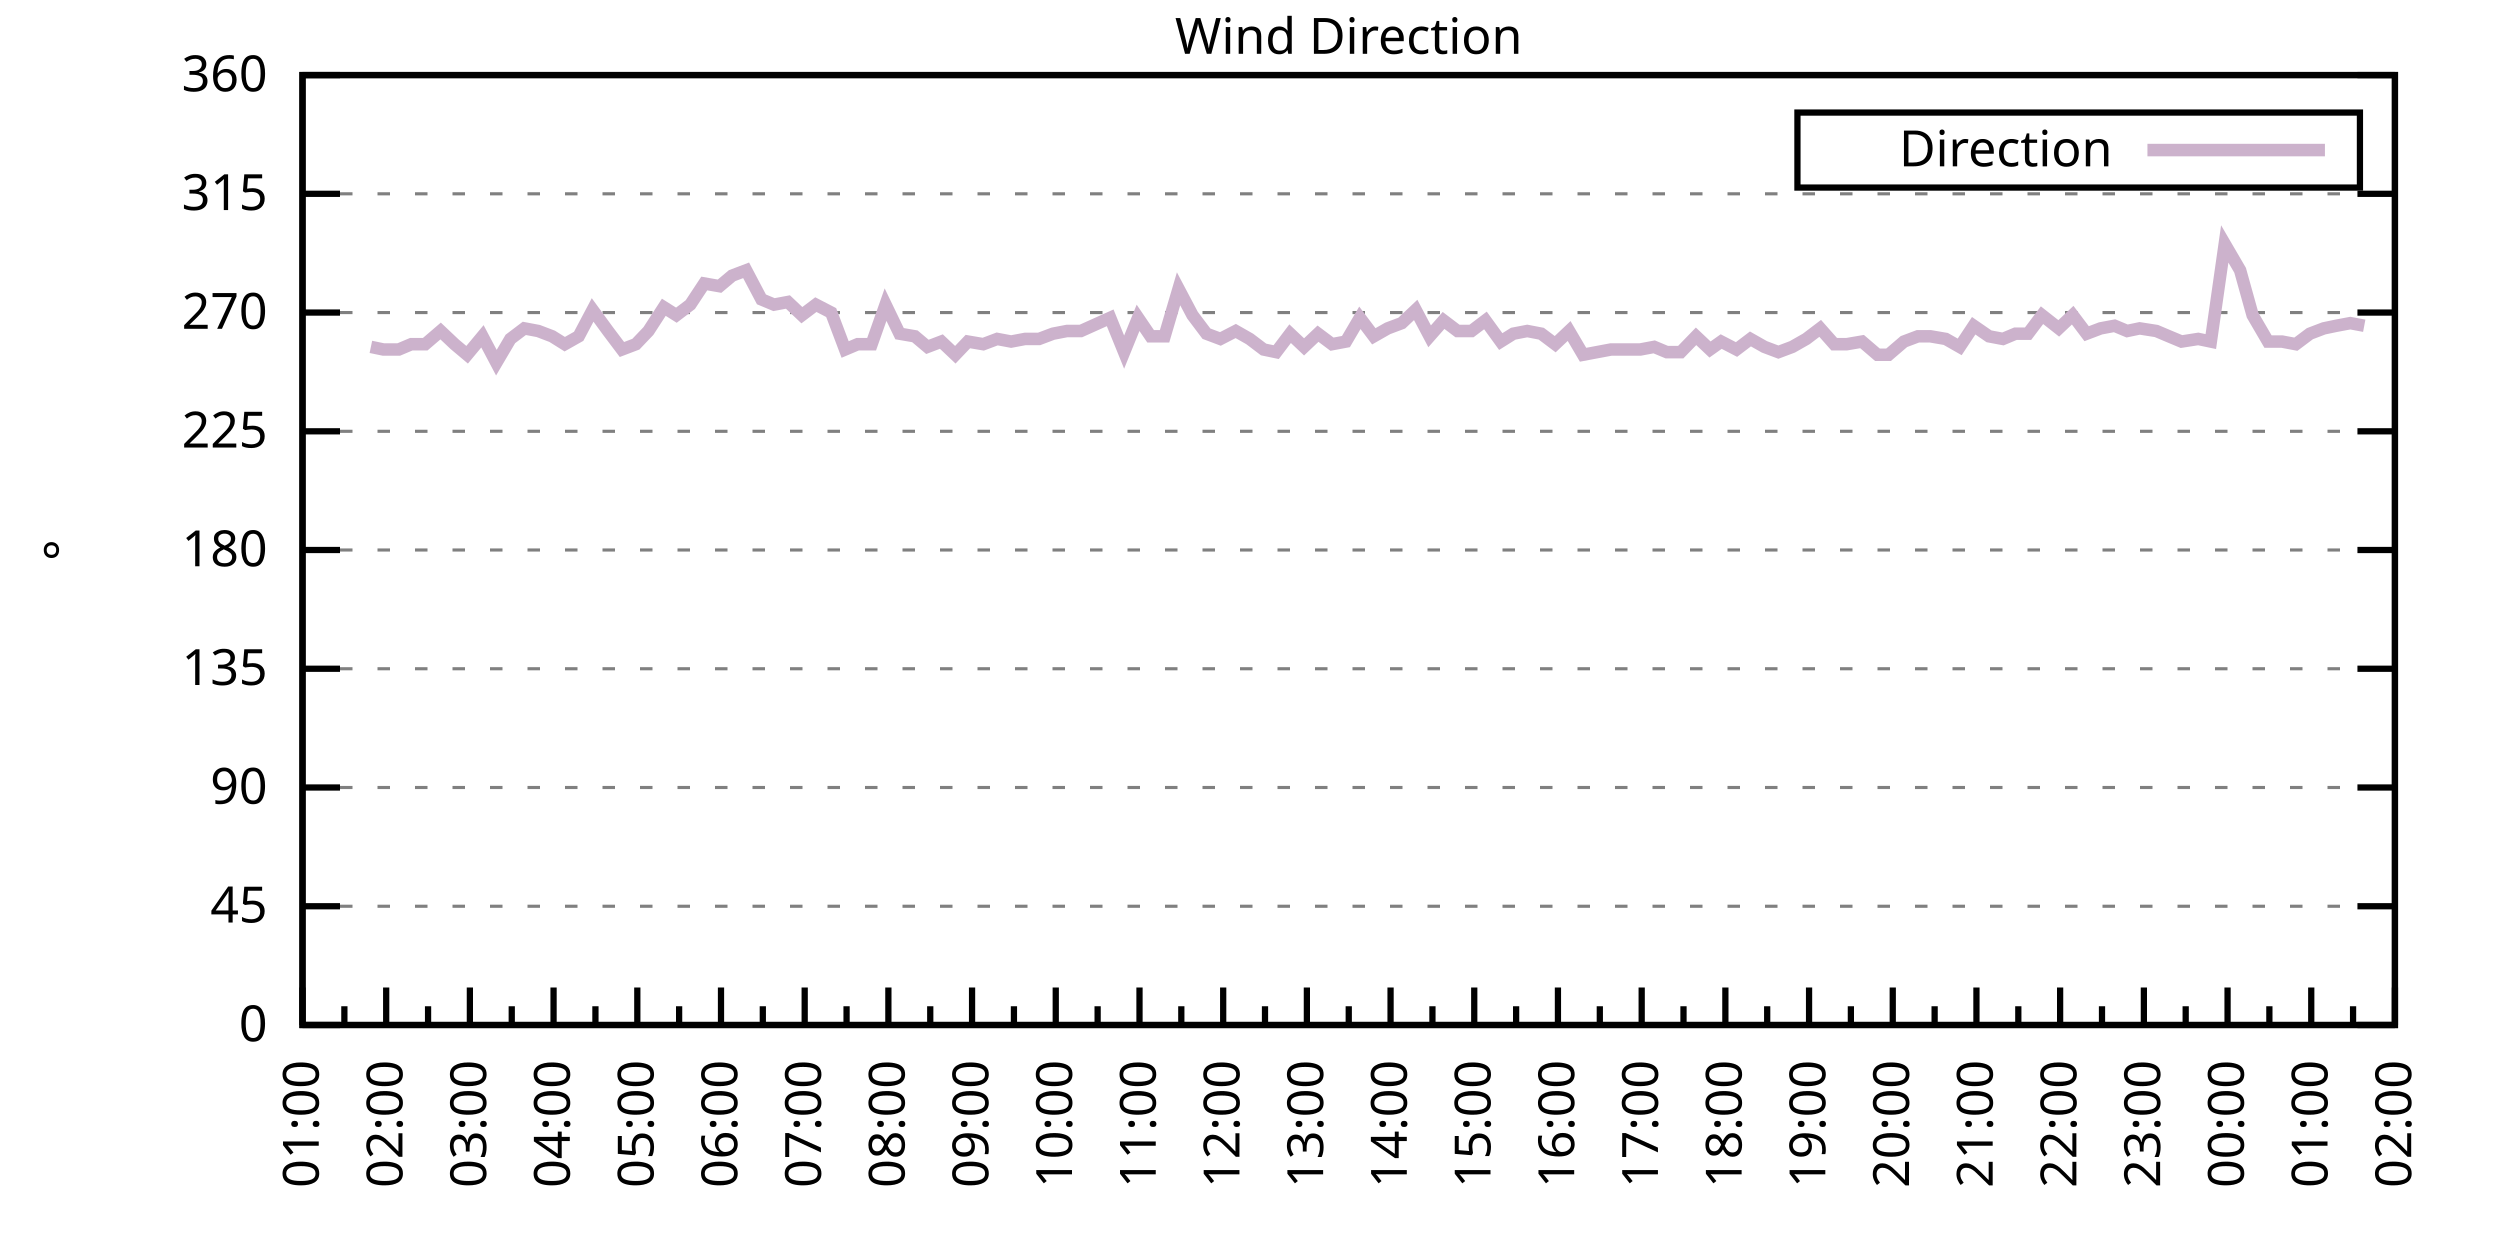
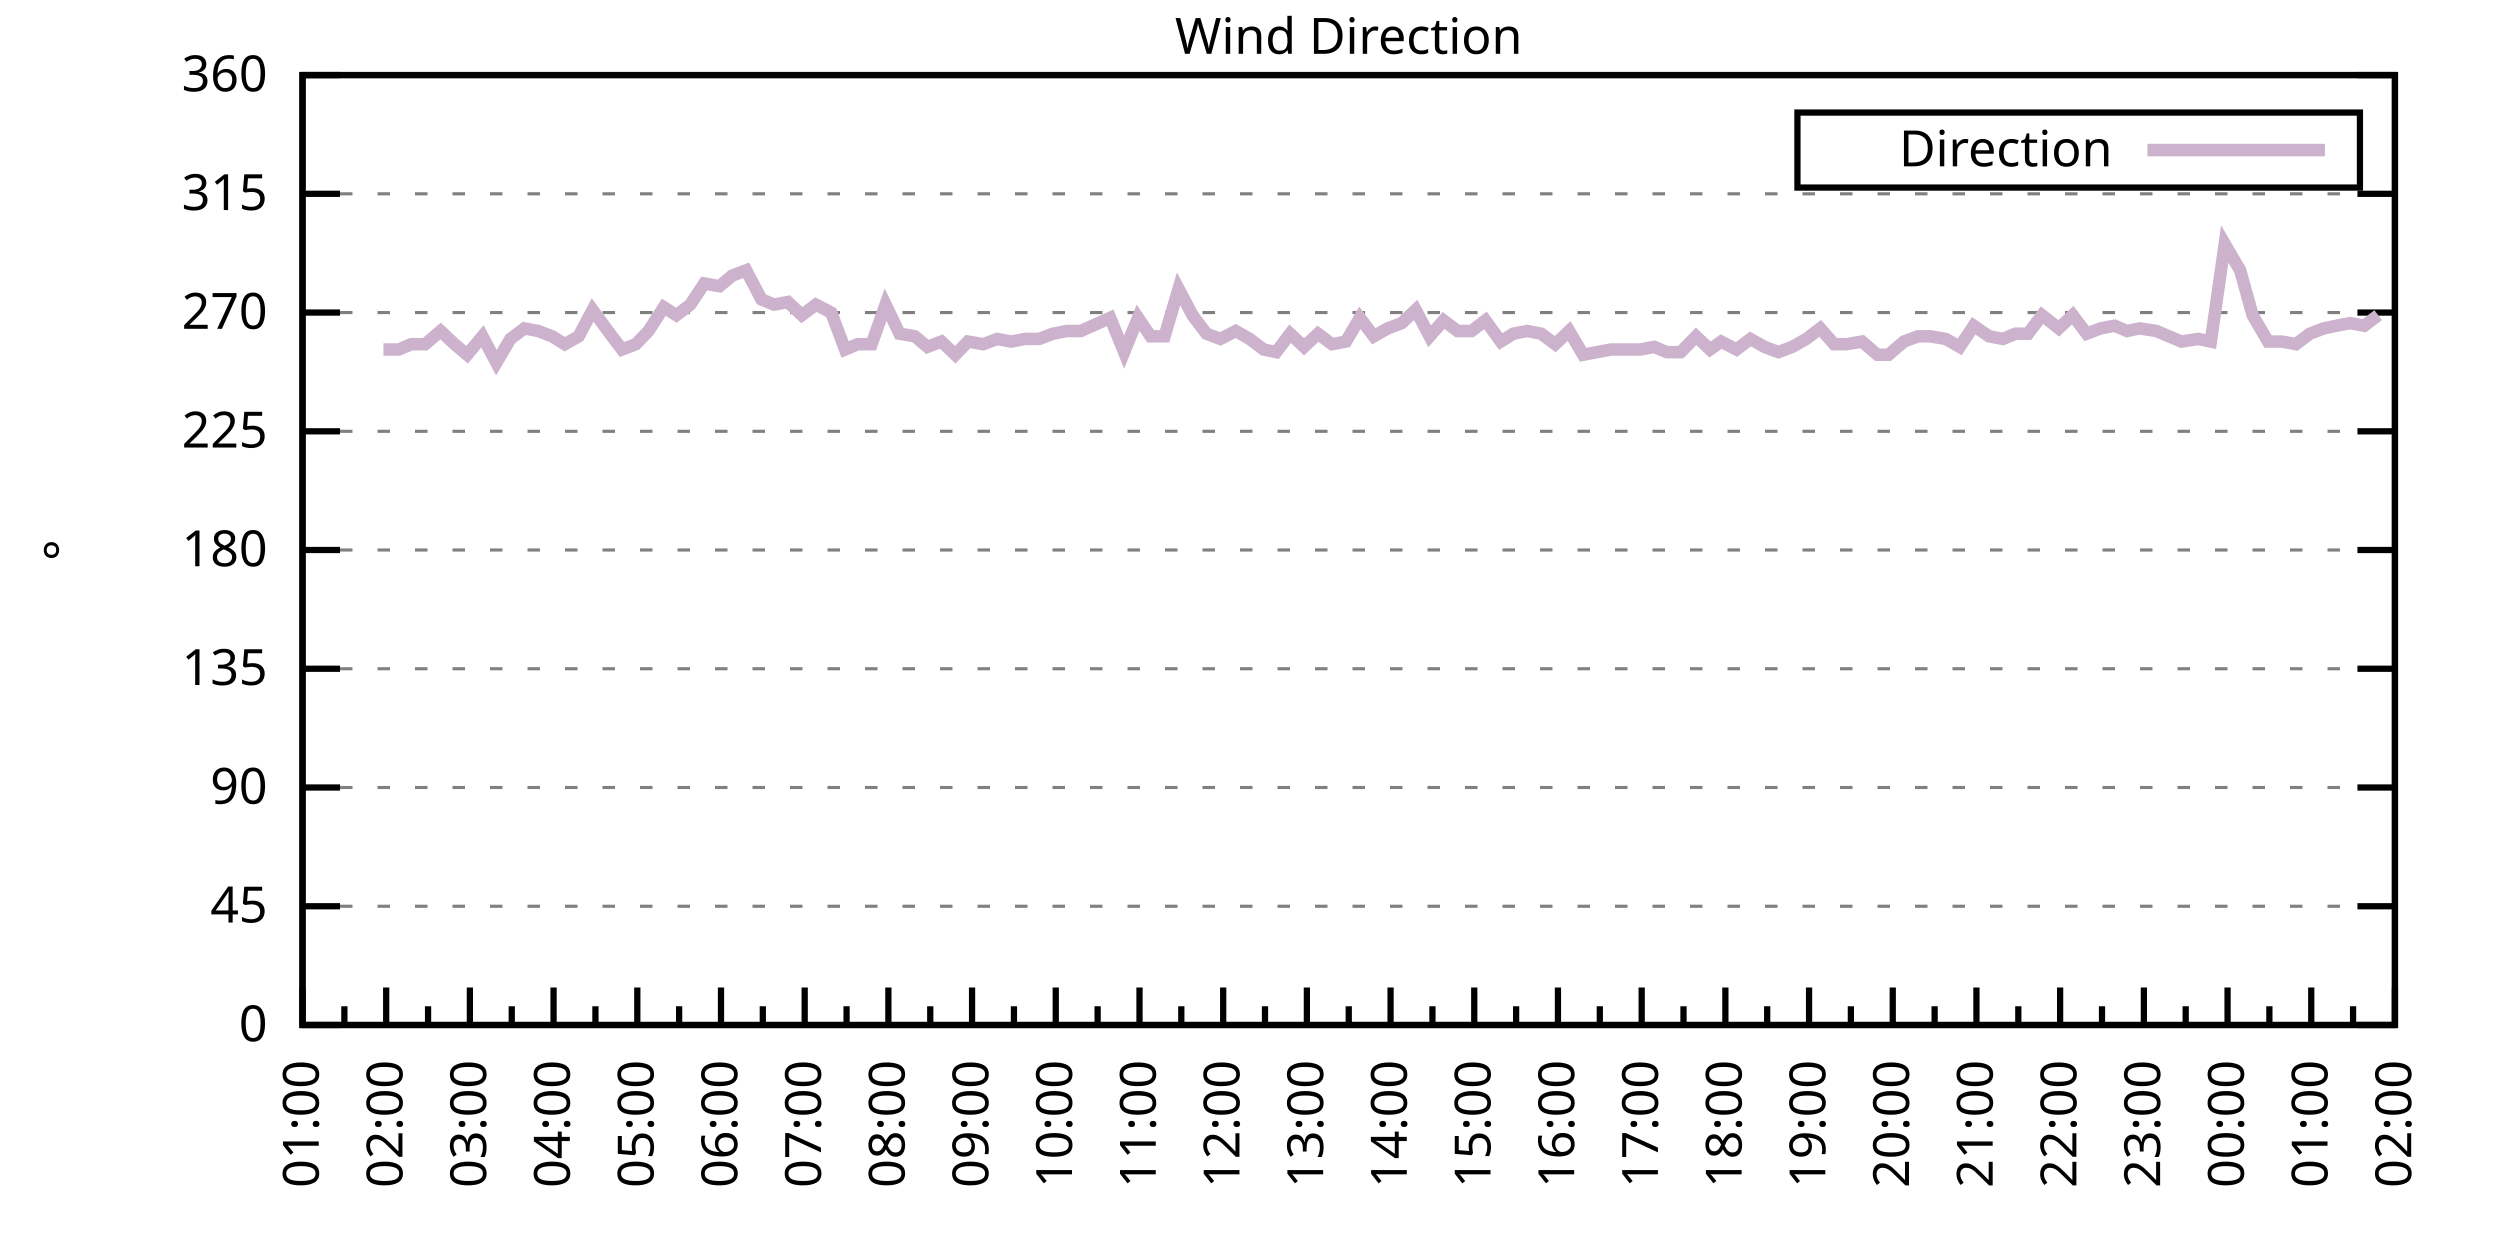
<svg xmlns="http://www.w3.org/2000/svg" xmlns:xlink="http://www.w3.org/1999/xlink" width="400" height="200" viewBox="0 0 400 200">
  <g id="gnuplot_canvas">
    <rect x="0" y="0" width="400" height="200" fill="none" />
    <defs>
      <circle id="gpDot" r="0.5" stroke-width="0.5" stroke="currentColor" />
      <path id="gpPt0" stroke-width="0.333" stroke="currentColor" d="M-1,0 h2 M0,-1 v2" />
      <path id="gpPt1" stroke-width="0.333" stroke="currentColor" d="M-1,-1 L1,1 M1,-1 L-1,1" />
      <path id="gpPt2" stroke-width="0.333" stroke="currentColor" d="M-1,0 L1,0 M0,-1 L0,1 M-1,-1 L1,1 M-1,1 L1,-1" />
      <rect id="gpPt3" stroke-width="0.333" stroke="currentColor" x="-1" y="-1" width="2" height="2" />
      <rect id="gpPt4" stroke-width="0.333" stroke="currentColor" fill="currentColor" x="-1" y="-1" width="2" height="2" />
      <circle id="gpPt5" stroke-width="0.333" stroke="currentColor" cx="0" cy="0" r="1" />
      <use xlink:href="#gpPt5" id="gpPt6" fill="currentColor" stroke="none" />
      <path id="gpPt7" stroke-width="0.333" stroke="currentColor" d="M0,-1.33 L-1.33,0.67 L1.33,0.67 z" />
      <use xlink:href="#gpPt7" id="gpPt8" fill="currentColor" stroke="none" />
      <use xlink:href="#gpPt7" id="gpPt9" stroke="currentColor" transform="rotate(180)" />
      <use xlink:href="#gpPt9" id="gpPt10" fill="currentColor" stroke="none" />
      <use xlink:href="#gpPt3" id="gpPt11" stroke="currentColor" transform="rotate(45)" />
      <use xlink:href="#gpPt11" id="gpPt12" fill="currentColor" stroke="none" />
      <path id="gpPt13" stroke-width="0.333" stroke="currentColor" d="M0,1.330 L1.265,0.411 L0.782,-1.067 L-0.782,-1.076 L-1.265,0.411 z" />
      <use xlink:href="#gpPt13" id="gpPt14" fill="currentColor" stroke="none" />
      <filter id="textbox" filterUnits="objectBoundingBox" x="0" y="0" height="1" width="1">
        <feFlood flood-color="white" flood-opacity="1" result="bgnd" />
        <feComposite in="SourceGraphic" in2="bgnd" operator="atop" />
      </filter>
      <filter id="greybox" filterUnits="objectBoundingBox" x="0" y="0" height="1" width="1">
        <feFlood flood-color="lightgrey" flood-opacity="1" result="grey" />
        <feComposite in="SourceGraphic" in2="grey" operator="atop" />
      </filter>
    </defs>
    <g fill="none" color="white" stroke="currentColor" stroke-width="1.00" stroke-linecap="butt" stroke-linejoin="miter">
</g>
    <g fill="none" color="black" stroke="currentColor" stroke-width="1.00" stroke-linecap="butt" stroke-linejoin="miter">
      <g stroke="none" shape-rendering="crispEdges">
        <polygon fill="rgb(255, 255, 255)" points="48.40,164.00 383.18,164.00 383.18,12.02 48.40,12.02 " />
      </g>
    </g>
    <g fill="none" color="black" stroke="currentColor" stroke-width="1.00" stroke-linecap="butt" stroke-linejoin="miter">
</g>
    <g fill="none" color="black" stroke="black" stroke-width="0.50" stroke-linecap="butt" stroke-linejoin="miter">
</g>
    <g fill="none" color="gray" stroke="currentColor" stroke-width="0.50" stroke-linecap="butt" stroke-linejoin="miter">
      <path stroke="gray" stroke-dasharray="2,4" class="gridline" d="M48.40,164.00 L383.19,164.00  " />
    </g>
    <g fill="none" color="gray" stroke="gray" stroke-width="1.00" stroke-linecap="butt" stroke-linejoin="miter">
</g>
    <g fill="none" color="black" stroke="currentColor" stroke-width="1.00" stroke-linecap="butt" stroke-linejoin="miter">
      <path stroke="black" d="M48.40,164.00 L54.40,164.00 M383.19,164.00 L377.19,164.00  " />
      <g transform="translate(42.80,166.60)" stroke="none" fill="black" font-family="Sans" font-size="8.00" text-anchor="end">
        <text>
          <tspan font-family="Sans"> 0</tspan>
        </text>
      </g>
    </g>
    <g fill="none" color="black" stroke="currentColor" stroke-width="1.00" stroke-linecap="butt" stroke-linejoin="miter">
</g>
    <g fill="none" color="black" stroke="black" stroke-width="0.50" stroke-linecap="butt" stroke-linejoin="miter">
</g>
    <g fill="none" color="gray" stroke="currentColor" stroke-width="0.50" stroke-linecap="butt" stroke-linejoin="miter">
      <path stroke="gray" stroke-dasharray="2,4" class="gridline" d="M48.40,145.00 L383.19,145.00  " />
    </g>
    <g fill="none" color="gray" stroke="gray" stroke-width="1.00" stroke-linecap="butt" stroke-linejoin="miter">
</g>
    <g fill="none" color="black" stroke="currentColor" stroke-width="1.00" stroke-linecap="butt" stroke-linejoin="miter">
      <path stroke="black" d="M48.40,145.00 L54.40,145.00 M383.19,145.00 L377.19,145.00  " />
      <g transform="translate(42.80,147.60)" stroke="none" fill="black" font-family="Sans" font-size="8.00" text-anchor="end">
        <text>
          <tspan font-family="Sans"> 45</tspan>
        </text>
      </g>
    </g>
    <g fill="none" color="black" stroke="currentColor" stroke-width="1.00" stroke-linecap="butt" stroke-linejoin="miter">
</g>
    <g fill="none" color="black" stroke="black" stroke-width="0.50" stroke-linecap="butt" stroke-linejoin="miter">
</g>
    <g fill="none" color="gray" stroke="currentColor" stroke-width="0.50" stroke-linecap="butt" stroke-linejoin="miter">
      <path stroke="gray" stroke-dasharray="2,4" class="gridline" d="M48.40,126.00 L383.19,126.00  " />
    </g>
    <g fill="none" color="gray" stroke="gray" stroke-width="1.00" stroke-linecap="butt" stroke-linejoin="miter">
</g>
    <g fill="none" color="black" stroke="currentColor" stroke-width="1.00" stroke-linecap="butt" stroke-linejoin="miter">
      <path stroke="black" d="M48.40,126.00 L54.40,126.00 M383.19,126.00 L377.19,126.00  " />
      <g transform="translate(42.80,128.60)" stroke="none" fill="black" font-family="Sans" font-size="8.00" text-anchor="end">
        <text>
          <tspan font-family="Sans"> 90</tspan>
        </text>
      </g>
    </g>
    <g fill="none" color="black" stroke="currentColor" stroke-width="1.00" stroke-linecap="butt" stroke-linejoin="miter">
</g>
    <g fill="none" color="black" stroke="black" stroke-width="0.50" stroke-linecap="butt" stroke-linejoin="miter">
</g>
    <g fill="none" color="gray" stroke="currentColor" stroke-width="0.50" stroke-linecap="butt" stroke-linejoin="miter">
      <path stroke="gray" stroke-dasharray="2,4" class="gridline" d="M48.40,107.00 L383.19,107.00  " />
    </g>
    <g fill="none" color="gray" stroke="gray" stroke-width="1.00" stroke-linecap="butt" stroke-linejoin="miter">
</g>
    <g fill="none" color="black" stroke="currentColor" stroke-width="1.00" stroke-linecap="butt" stroke-linejoin="miter">
      <path stroke="black" d="M48.40,107.00 L54.40,107.00 M383.19,107.00 L377.19,107.00  " />
      <g transform="translate(42.80,109.60)" stroke="none" fill="black" font-family="Sans" font-size="8.00" text-anchor="end">
        <text>
          <tspan font-family="Sans"> 135</tspan>
        </text>
      </g>
    </g>
    <g fill="none" color="black" stroke="currentColor" stroke-width="1.00" stroke-linecap="butt" stroke-linejoin="miter">
</g>
    <g fill="none" color="black" stroke="black" stroke-width="0.50" stroke-linecap="butt" stroke-linejoin="miter">
</g>
    <g fill="none" color="gray" stroke="currentColor" stroke-width="0.50" stroke-linecap="butt" stroke-linejoin="miter">
      <path stroke="gray" stroke-dasharray="2,4" class="gridline" d="M48.40,88.00 L383.19,88.00  " />
    </g>
    <g fill="none" color="gray" stroke="gray" stroke-width="1.00" stroke-linecap="butt" stroke-linejoin="miter">
</g>
    <g fill="none" color="black" stroke="currentColor" stroke-width="1.00" stroke-linecap="butt" stroke-linejoin="miter">
      <path stroke="black" d="M48.40,88.00 L54.40,88.00 M383.19,88.00 L377.19,88.00  " />
      <g transform="translate(42.80,90.60)" stroke="none" fill="black" font-family="Sans" font-size="8.00" text-anchor="end">
        <text>
          <tspan font-family="Sans"> 180</tspan>
        </text>
      </g>
    </g>
    <g fill="none" color="black" stroke="currentColor" stroke-width="1.00" stroke-linecap="butt" stroke-linejoin="miter">
</g>
    <g fill="none" color="black" stroke="black" stroke-width="0.50" stroke-linecap="butt" stroke-linejoin="miter">
</g>
    <g fill="none" color="gray" stroke="currentColor" stroke-width="0.50" stroke-linecap="butt" stroke-linejoin="miter">
      <path stroke="gray" stroke-dasharray="2,4" class="gridline" d="M48.40,69.01 L383.19,69.01  " />
    </g>
    <g fill="none" color="gray" stroke="gray" stroke-width="1.00" stroke-linecap="butt" stroke-linejoin="miter">
</g>
    <g fill="none" color="black" stroke="currentColor" stroke-width="1.00" stroke-linecap="butt" stroke-linejoin="miter">
      <path stroke="black" d="M48.40,69.01 L54.40,69.01 M383.19,69.01 L377.19,69.01  " />
      <g transform="translate(42.80,71.61)" stroke="none" fill="black" font-family="Sans" font-size="8.00" text-anchor="end">
        <text>
          <tspan font-family="Sans"> 225</tspan>
        </text>
      </g>
    </g>
    <g fill="none" color="black" stroke="currentColor" stroke-width="1.00" stroke-linecap="butt" stroke-linejoin="miter">
</g>
    <g fill="none" color="black" stroke="black" stroke-width="0.50" stroke-linecap="butt" stroke-linejoin="miter">
</g>
    <g fill="none" color="gray" stroke="currentColor" stroke-width="0.50" stroke-linecap="butt" stroke-linejoin="miter">
      <path stroke="gray" stroke-dasharray="2,4" class="gridline" d="M48.40,50.01 L383.19,50.01  " />
    </g>
    <g fill="none" color="gray" stroke="gray" stroke-width="1.00" stroke-linecap="butt" stroke-linejoin="miter">
</g>
    <g fill="none" color="black" stroke="currentColor" stroke-width="1.00" stroke-linecap="butt" stroke-linejoin="miter">
      <path stroke="black" d="M48.40,50.01 L54.40,50.01 M383.19,50.01 L377.19,50.01  " />
      <g transform="translate(42.80,52.61)" stroke="none" fill="black" font-family="Sans" font-size="8.00" text-anchor="end">
        <text>
          <tspan font-family="Sans"> 270</tspan>
        </text>
      </g>
    </g>
    <g fill="none" color="black" stroke="currentColor" stroke-width="1.00" stroke-linecap="butt" stroke-linejoin="miter">
</g>
    <g fill="none" color="black" stroke="black" stroke-width="0.50" stroke-linecap="butt" stroke-linejoin="miter">
</g>
    <g fill="none" color="gray" stroke="currentColor" stroke-width="0.50" stroke-linecap="butt" stroke-linejoin="miter">
      <path stroke="gray" stroke-dasharray="2,4" class="gridline" d="M48.40,31.01 L383.19,31.01  " />
    </g>
    <g fill="none" color="gray" stroke="gray" stroke-width="1.00" stroke-linecap="butt" stroke-linejoin="miter">
</g>
    <g fill="none" color="black" stroke="currentColor" stroke-width="1.00" stroke-linecap="butt" stroke-linejoin="miter">
      <path stroke="black" d="M48.40,31.01 L54.40,31.01 M383.19,31.01 L377.19,31.01  " />
      <g transform="translate(42.80,33.61)" stroke="none" fill="black" font-family="Sans" font-size="8.00" text-anchor="end">
        <text>
          <tspan font-family="Sans"> 315</tspan>
        </text>
      </g>
    </g>
    <g fill="none" color="black" stroke="currentColor" stroke-width="1.00" stroke-linecap="butt" stroke-linejoin="miter">
</g>
    <g fill="none" color="black" stroke="black" stroke-width="0.50" stroke-linecap="butt" stroke-linejoin="miter">
</g>
    <g fill="none" color="gray" stroke="currentColor" stroke-width="0.50" stroke-linecap="butt" stroke-linejoin="miter">
      <path stroke="gray" stroke-dasharray="2,4" class="gridline" d="M48.40,12.01 L383.19,12.01  " />
    </g>
    <g fill="none" color="gray" stroke="gray" stroke-width="1.00" stroke-linecap="butt" stroke-linejoin="miter">
</g>
    <g fill="none" color="black" stroke="currentColor" stroke-width="1.00" stroke-linecap="butt" stroke-linejoin="miter">
      <path stroke="black" d="M48.40,12.01 L54.40,12.01 M383.19,12.01 L377.19,12.01  " />
      <g transform="translate(42.80,14.61)" stroke="none" fill="black" font-family="Sans" font-size="8.00" text-anchor="end">
        <text>
          <tspan font-family="Sans"> 360</tspan>
        </text>
      </g>
    </g>
    <g fill="none" color="black" stroke="currentColor" stroke-width="1.00" stroke-linecap="butt" stroke-linejoin="miter">
      <path stroke="black" d="M48.40,164.00 L48.40,158.00  " />
      <g transform="translate(51.00,169.60) rotate(270)" stroke="none" fill="black" font-family="Sans" font-size="8.00" text-anchor="end">
        <text>
          <tspan font-family="Sans">01:00</tspan>
        </text>
      </g>
    </g>
    <g fill="none" color="black" stroke="currentColor" stroke-width="1.00" stroke-linecap="butt" stroke-linejoin="miter">
      <path stroke="black" d="M55.10,164.00 L55.10,161.00 M61.79,164.00 L61.79,158.00  " />
      <g transform="translate(64.39,169.60) rotate(270)" stroke="none" fill="black" font-family="Sans" font-size="8.00" text-anchor="end">
        <text>
          <tspan font-family="Sans">02:00</tspan>
        </text>
      </g>
    </g>
    <g fill="none" color="black" stroke="currentColor" stroke-width="1.00" stroke-linecap="butt" stroke-linejoin="miter">
      <path stroke="black" d="M68.49,164.00 L68.49,161.00 M75.18,164.00 L75.18,158.00  " />
      <g transform="translate(77.78,169.60) rotate(270)" stroke="none" fill="black" font-family="Sans" font-size="8.00" text-anchor="end">
        <text>
          <tspan font-family="Sans">03:00</tspan>
        </text>
      </g>
    </g>
    <g fill="none" color="black" stroke="currentColor" stroke-width="1.00" stroke-linecap="butt" stroke-linejoin="miter">
      <path stroke="black" d="M81.88,164.00 L81.88,161.00 M88.57,164.00 L88.57,158.00  " />
      <g transform="translate(91.17,169.60) rotate(270)" stroke="none" fill="black" font-family="Sans" font-size="8.00" text-anchor="end">
        <text>
          <tspan font-family="Sans">04:00</tspan>
        </text>
      </g>
    </g>
    <g fill="none" color="black" stroke="currentColor" stroke-width="1.00" stroke-linecap="butt" stroke-linejoin="miter">
      <path stroke="black" d="M95.27,164.00 L95.27,161.00 M101.97,164.00 L101.97,158.00  " />
      <g transform="translate(104.57,169.60) rotate(270)" stroke="none" fill="black" font-family="Sans" font-size="8.00" text-anchor="end">
        <text>
          <tspan font-family="Sans">05:00</tspan>
        </text>
      </g>
    </g>
    <g fill="none" color="black" stroke="currentColor" stroke-width="1.00" stroke-linecap="butt" stroke-linejoin="miter">
      <path stroke="black" d="M108.66,164.00 L108.66,161.00 M115.36,164.00 L115.36,158.00  " />
      <g transform="translate(117.96,169.60) rotate(270)" stroke="none" fill="black" font-family="Sans" font-size="8.00" text-anchor="end">
        <text>
          <tspan font-family="Sans">06:00</tspan>
        </text>
      </g>
    </g>
    <g fill="none" color="black" stroke="currentColor" stroke-width="1.00" stroke-linecap="butt" stroke-linejoin="miter">
      <path stroke="black" d="M122.05,164.00 L122.05,161.00 M128.75,164.00 L128.75,158.00  " />
      <g transform="translate(131.35,169.60) rotate(270)" stroke="none" fill="black" font-family="Sans" font-size="8.00" text-anchor="end">
        <text>
          <tspan font-family="Sans">07:00</tspan>
        </text>
      </g>
    </g>
    <g fill="none" color="black" stroke="currentColor" stroke-width="1.00" stroke-linecap="butt" stroke-linejoin="miter">
      <path stroke="black" d="M135.45,164.00 L135.45,161.00 M142.14,164.00 L142.14,158.00  " />
      <g transform="translate(144.74,169.60) rotate(270)" stroke="none" fill="black" font-family="Sans" font-size="8.00" text-anchor="end">
        <text>
          <tspan font-family="Sans">08:00</tspan>
        </text>
      </g>
    </g>
    <g fill="none" color="black" stroke="currentColor" stroke-width="1.00" stroke-linecap="butt" stroke-linejoin="miter">
      <path stroke="black" d="M148.84,164.00 L148.84,161.00 M155.53,164.00 L155.53,158.00  " />
      <g transform="translate(158.13,169.60) rotate(270)" stroke="none" fill="black" font-family="Sans" font-size="8.00" text-anchor="end">
        <text>
          <tspan font-family="Sans">09:00</tspan>
        </text>
      </g>
    </g>
    <g fill="none" color="black" stroke="currentColor" stroke-width="1.00" stroke-linecap="butt" stroke-linejoin="miter">
      <path stroke="black" d="M162.23,164.00 L162.23,161.00 M168.92,164.00 L168.92,158.00  " />
      <g transform="translate(171.52,169.60) rotate(270)" stroke="none" fill="black" font-family="Sans" font-size="8.00" text-anchor="end">
        <text>
          <tspan font-family="Sans">10:00</tspan>
        </text>
      </g>
    </g>
    <g fill="none" color="black" stroke="currentColor" stroke-width="1.00" stroke-linecap="butt" stroke-linejoin="miter">
      <path stroke="black" d="M175.62,164.00 L175.62,161.00 M182.32,164.00 L182.32,158.00  " />
      <g transform="translate(184.92,169.60) rotate(270)" stroke="none" fill="black" font-family="Sans" font-size="8.00" text-anchor="end">
        <text>
          <tspan font-family="Sans">11:00</tspan>
        </text>
      </g>
    </g>
    <g fill="none" color="black" stroke="currentColor" stroke-width="1.00" stroke-linecap="butt" stroke-linejoin="miter">
      <path stroke="black" d="M189.01,164.00 L189.01,161.00 M195.71,164.00 L195.71,158.00  " />
      <g transform="translate(198.31,169.60) rotate(270)" stroke="none" fill="black" font-family="Sans" font-size="8.00" text-anchor="end">
        <text>
          <tspan font-family="Sans">12:00</tspan>
        </text>
      </g>
    </g>
    <g fill="none" color="black" stroke="currentColor" stroke-width="1.00" stroke-linecap="butt" stroke-linejoin="miter">
      <path stroke="black" d="M202.40,164.00 L202.40,161.00 M209.10,164.00 L209.10,158.00  " />
      <g transform="translate(211.70,169.60) rotate(270)" stroke="none" fill="black" font-family="Sans" font-size="8.00" text-anchor="end">
        <text>
          <tspan font-family="Sans">13:00</tspan>
        </text>
      </g>
    </g>
    <g fill="none" color="black" stroke="currentColor" stroke-width="1.00" stroke-linecap="butt" stroke-linejoin="miter">
      <path stroke="black" d="M215.80,164.00 L215.80,161.00 M222.49,164.00 L222.49,158.00  " />
      <g transform="translate(225.09,169.60) rotate(270)" stroke="none" fill="black" font-family="Sans" font-size="8.00" text-anchor="end">
        <text>
          <tspan font-family="Sans">14:00</tspan>
        </text>
      </g>
    </g>
    <g fill="none" color="black" stroke="currentColor" stroke-width="1.00" stroke-linecap="butt" stroke-linejoin="miter">
      <path stroke="black" d="M229.19,164.00 L229.19,161.00 M235.88,164.00 L235.88,158.00  " />
      <g transform="translate(238.48,169.60) rotate(270)" stroke="none" fill="black" font-family="Sans" font-size="8.00" text-anchor="end">
        <text>
          <tspan font-family="Sans">15:00</tspan>
        </text>
      </g>
    </g>
    <g fill="none" color="black" stroke="currentColor" stroke-width="1.00" stroke-linecap="butt" stroke-linejoin="miter">
      <path stroke="black" d="M242.58,164.00 L242.58,161.00 M249.27,164.00 L249.27,158.00  " />
      <g transform="translate(251.87,169.60) rotate(270)" stroke="none" fill="black" font-family="Sans" font-size="8.00" text-anchor="end">
        <text>
          <tspan font-family="Sans">16:00</tspan>
        </text>
      </g>
    </g>
    <g fill="none" color="black" stroke="currentColor" stroke-width="1.00" stroke-linecap="butt" stroke-linejoin="miter">
      <path stroke="black" d="M255.97,164.00 L255.97,161.00 M262.67,164.00 L262.67,158.00  " />
      <g transform="translate(265.27,169.60) rotate(270)" stroke="none" fill="black" font-family="Sans" font-size="8.00" text-anchor="end">
        <text>
          <tspan font-family="Sans">17:00</tspan>
        </text>
      </g>
    </g>
    <g fill="none" color="black" stroke="currentColor" stroke-width="1.00" stroke-linecap="butt" stroke-linejoin="miter">
      <path stroke="black" d="M269.36,164.00 L269.36,161.00 M276.06,164.00 L276.06,158.00  " />
      <g transform="translate(278.66,169.60) rotate(270)" stroke="none" fill="black" font-family="Sans" font-size="8.00" text-anchor="end">
        <text>
          <tspan font-family="Sans">18:00</tspan>
        </text>
      </g>
    </g>
    <g fill="none" color="black" stroke="currentColor" stroke-width="1.00" stroke-linecap="butt" stroke-linejoin="miter">
      <path stroke="black" d="M282.75,164.00 L282.75,161.00 M289.45,164.00 L289.45,158.00  " />
      <g transform="translate(292.05,169.60) rotate(270)" stroke="none" fill="black" font-family="Sans" font-size="8.00" text-anchor="end">
        <text>
          <tspan font-family="Sans">19:00</tspan>
        </text>
      </g>
    </g>
    <g fill="none" color="black" stroke="currentColor" stroke-width="1.00" stroke-linecap="butt" stroke-linejoin="miter">
      <path stroke="black" d="M296.14,164.00 L296.14,161.00 M302.84,164.00 L302.84,158.00  " />
      <g transform="translate(305.44,169.60) rotate(270)" stroke="none" fill="black" font-family="Sans" font-size="8.00" text-anchor="end">
        <text>
          <tspan font-family="Sans">20:00</tspan>
        </text>
      </g>
    </g>
    <g fill="none" color="black" stroke="currentColor" stroke-width="1.00" stroke-linecap="butt" stroke-linejoin="miter">
      <path stroke="black" d="M309.54,164.00 L309.54,161.00 M316.23,164.00 L316.23,158.00  " />
      <g transform="translate(318.83,169.60) rotate(270)" stroke="none" fill="black" font-family="Sans" font-size="8.00" text-anchor="end">
        <text>
          <tspan font-family="Sans">21:00</tspan>
        </text>
      </g>
    </g>
    <g fill="none" color="black" stroke="currentColor" stroke-width="1.00" stroke-linecap="butt" stroke-linejoin="miter">
      <path stroke="black" d="M322.93,164.00 L322.93,161.00 M329.62,164.00 L329.62,158.00  " />
      <g transform="translate(332.22,169.60) rotate(270)" stroke="none" fill="black" font-family="Sans" font-size="8.00" text-anchor="end">
        <text>
          <tspan font-family="Sans">22:00</tspan>
        </text>
      </g>
    </g>
    <g fill="none" color="black" stroke="currentColor" stroke-width="1.00" stroke-linecap="butt" stroke-linejoin="miter">
      <path stroke="black" d="M336.32,164.00 L336.32,161.00 M343.02,164.00 L343.02,158.00  " />
      <g transform="translate(345.62,169.60) rotate(270)" stroke="none" fill="black" font-family="Sans" font-size="8.00" text-anchor="end">
        <text>
          <tspan font-family="Sans">23:00</tspan>
        </text>
      </g>
    </g>
    <g fill="none" color="black" stroke="currentColor" stroke-width="1.00" stroke-linecap="butt" stroke-linejoin="miter">
      <path stroke="black" d="M349.71,164.00 L349.71,161.00 M356.41,164.00 L356.41,158.00  " />
      <g transform="translate(359.01,169.60) rotate(270)" stroke="none" fill="black" font-family="Sans" font-size="8.00" text-anchor="end">
        <text>
          <tspan font-family="Sans">00:00</tspan>
        </text>
      </g>
    </g>
    <g fill="none" color="black" stroke="currentColor" stroke-width="1.00" stroke-linecap="butt" stroke-linejoin="miter">
      <path stroke="black" d="M363.10,164.00 L363.10,161.00 M369.80,164.00 L369.80,158.00  " />
      <g transform="translate(372.40,169.60) rotate(270)" stroke="none" fill="black" font-family="Sans" font-size="8.00" text-anchor="end">
        <text>
          <tspan font-family="Sans">01:00</tspan>
        </text>
      </g>
    </g>
    <g fill="none" color="black" stroke="currentColor" stroke-width="1.00" stroke-linecap="butt" stroke-linejoin="miter">
      <path stroke="black" d="M376.49,164.00 L376.49,161.00 M383.19,164.00 L383.19,158.00  " />
      <g transform="translate(385.79,169.60) rotate(270)" stroke="none" fill="black" font-family="Sans" font-size="8.00" text-anchor="end">
        <text>
          <tspan font-family="Sans">02:00</tspan>
        </text>
      </g>
    </g>
    <g fill="none" color="black" stroke="currentColor" stroke-width="1.00" stroke-linecap="butt" stroke-linejoin="miter">
</g>
    <g fill="none" color="black" stroke="currentColor" stroke-width="1.00" stroke-linecap="butt" stroke-linejoin="miter">
      <path stroke="black" d="M48.40,12.01 L48.40,164.00 L383.19,164.00 L383.19,12.01 L48.40,12.01 Z  " />
    </g>
    <g fill="none" color="black" stroke="currentColor" stroke-width="1.00" stroke-linecap="butt" stroke-linejoin="miter">
      <g transform="translate(12.80,88.01) rotate(270)" stroke="none" fill="black" font-family="Sans" font-size="8.00" text-anchor="middle">
        <text>
          <tspan font-family="Sans">°</tspan>
        </text>
      </g>
    </g>
    <g fill="none" color="black" stroke="currentColor" stroke-width="1.00" stroke-linecap="butt" stroke-linejoin="miter">
</g>
    <g fill="none" color="black" stroke="currentColor" stroke-width="1.00" stroke-linecap="butt" stroke-linejoin="miter">
      <path stroke="black" d="M287.59,30.01 L287.59,18.01 L377.59,18.01 L377.59,30.01 L287.59,30.01 Z  " />
    </g>
    <g id="Wind_direction_plot_1">
      <g fill="none" color="white" stroke="black" stroke-width="2.00" stroke-linecap="butt" stroke-linejoin="miter">
</g>
      <g fill="none" color="black" stroke="currentColor" stroke-width="2.00" stroke-linecap="butt" stroke-linejoin="miter">
        <g transform="translate(337.99,26.61)" stroke="none" fill="black" font-family="Sans" font-size="8.00" text-anchor="end">
          <text>
            <tspan font-family="Sans">Direction</tspan>
          </text>
        </g>
      </g>
      <g fill="none" color="black" stroke="currentColor" stroke-width="2.00" stroke-linecap="butt" stroke-linejoin="miter">
-         <path stroke="rgb(204, 178, 204)" d="M343.59,24.01 L371.99,24.01 M59.34,55.50 L61.35,55.92 L63.80,55.92 L65.81,55.07 L68.04,55.07 L70.50,52.96   L72.73,55.07 L74.74,56.76 L77.19,53.81 L79.42,58.03 L81.66,54.23 L83.89,52.54 L86.12,52.96 L88.35,53.81   L90.36,55.07 L92.59,53.81 L94.82,49.59 L97.28,52.96 L99.51,55.92 L101.74,55.07 L103.75,52.96 L106.21,49.16   L108.22,50.43 L110.45,48.74 L112.68,45.36 L115.13,45.79 L117.14,44.10 L119.38,43.25 L121.83,47.90 L123.84,48.74   L126.07,48.32 L128.30,50.43 L130.54,48.74 L132.99,50.01 L135.22,55.92 L137.23,55.07 L139.46,55.07 L141.69,48.74   L143.93,53.39 L146.38,53.81 L148.39,55.50 L150.62,54.65 L152.85,56.76 L154.86,54.65 L157.32,55.07 L159.55,54.23   L161.78,54.65 L164.01,54.23 L166.25,54.23 L168.48,53.39 L170.71,52.96 L172.94,52.96 L177.63,50.85 L179.86,56.34   L182.09,50.85 L184.10,53.81 L186.33,53.81 L188.57,46.21 L190.80,50.43 L193.03,53.39 L195.26,54.23 L197.72,52.96   L199.95,54.23 L202.18,55.92 L204.19,56.34 L206.42,53.39 L208.65,55.50 L210.88,53.39 L213.12,55.07 L215.35,54.65   L217.58,50.85 L219.81,53.81 L222.04,52.54 L224.28,51.70 L226.51,49.59 L228.74,53.81 L230.97,51.27 L233.20,52.96   L235.44,52.96 L237.67,51.27 L240.12,54.65 L242.13,53.39 L244.36,52.96 L246.60,53.39 L248.83,55.07 L251.06,52.96   L253.29,56.76 L255.52,56.34 L257.76,55.92 L259.99,55.92 L262.44,55.92 L264.67,55.50 L266.68,56.34 L268.92,56.34   L271.37,53.81 L273.60,55.92 L275.39,54.65 L277.84,55.92 L280.07,54.23 L282.31,55.50 L284.54,56.34 L286.77,55.50   L289.00,54.23 L291.23,52.54 L293.47,55.07 L295.48,55.07 L297.93,54.65 L300.39,56.76 L302.17,56.76 L304.63,54.65   L306.86,53.81 L308.87,53.81 L311.32,54.23 L313.55,55.50 L315.79,52.12 L318.24,53.81 L320.47,54.23 L322.48,53.39   L324.49,53.39 L326.72,50.43 L329.40,52.54 L331.63,50.43 L333.86,53.39 L336.10,52.54 L338.33,52.12 L340.34,52.96   L342.35,52.54 L345.02,52.96 L347.03,53.81 L349.04,54.65 L351.72,54.23 L353.73,54.65 L355.96,39.03 L358.42,43.25   L360.42,50.43 L362.88,54.65 L365.11,54.65 L367.34,55.07 L369.58,53.39 L371.81,52.54 L373.82,52.12 L376.05,51.70   L378.28,52.12  " />
+         <path stroke="rgb(204, 178, 204)" d="M343.59,24.01 L371.99,24.01 M61.35,55.92 L63.80,55.92 L65.81,55.07 L68.04,55.07 L70.50,52.96 L72.73,55.07   L74.74,56.76 L77.19,53.81 L79.42,58.03 L81.66,54.23 L83.89,52.54 L86.12,52.96 L88.35,53.81 L90.36,55.07   L92.59,53.81 L94.82,49.59 L97.28,52.96 L99.51,55.92 L101.74,55.07 L103.75,52.96 L106.21,49.16 L108.22,50.43   L110.45,48.74 L112.68,45.36 L115.13,45.79 L117.14,44.10 L119.38,43.25 L121.83,47.90 L123.84,48.74 L126.07,48.32   L128.30,50.43 L130.54,48.74 L132.99,50.01 L135.22,55.92 L137.23,55.07 L139.46,55.07 L141.69,48.74 L143.93,53.39   L146.38,53.81 L148.39,55.50 L150.62,54.65 L152.85,56.76 L154.86,54.65 L157.32,55.07 L159.55,54.23 L161.78,54.65   L164.01,54.23 L166.25,54.23 L168.48,53.39 L170.71,52.96 L172.94,52.96 L177.63,50.85 L179.86,56.34 L182.09,50.85   L184.10,53.81 L186.33,53.81 L188.57,46.21 L190.80,50.43 L193.03,53.39 L195.26,54.23 L197.72,52.96 L199.95,54.23   L202.18,55.92 L204.19,56.34 L206.42,53.39 L208.65,55.50 L210.88,53.39 L213.12,55.07 L215.35,54.65 L217.58,50.85   L219.81,53.81 L222.04,52.54 L224.28,51.70 L226.51,49.59 L228.74,53.81 L230.97,51.27 L233.20,52.96 L235.44,52.96   L237.67,51.27 L240.12,54.65 L242.13,53.39 L244.36,52.96 L246.60,53.39 L248.83,55.07 L251.06,52.96 L253.29,56.76   L255.52,56.34 L257.76,55.92 L259.99,55.92 L262.44,55.92 L264.67,55.50 L266.68,56.34 L268.92,56.34 L271.37,53.81   L273.60,55.92 L275.39,54.65 L277.84,55.92 L280.07,54.23 L282.31,55.50 L284.54,56.34 L286.77,55.50 L289.00,54.23   L291.23,52.54 L293.47,55.07 L295.48,55.07 L297.93,54.65 L300.39,56.76 L302.17,56.76 L304.63,54.65 L306.86,53.81   L308.87,53.81 L311.32,54.23 L313.55,55.50 L315.79,52.12 L318.24,53.81 L320.47,54.23 L322.48,53.39 L324.49,53.39   L326.72,50.43 L329.40,52.54 L331.63,50.43 L333.86,53.39 L336.10,52.54 L338.33,52.12 L340.34,52.96 L342.35,52.54   L345.02,52.96 L347.03,53.81 L349.04,54.65 L351.72,54.23 L353.73,54.65 L355.96,39.03 L358.42,43.25 L360.42,50.43   L362.88,54.65 L365.11,54.65 L367.34,55.07 L369.58,53.39 L371.81,52.54 L373.82,52.12 L376.05,51.70 L378.28,52.12   L380.51,50.43  " />
      </g>
    </g>
    <g fill="none" color="black" stroke="currentColor" stroke-width="2.00" stroke-linecap="butt" stroke-linejoin="miter">
</g>
    <g fill="none" color="black" stroke="black" stroke-width="1.00" stroke-linecap="butt" stroke-linejoin="miter">
</g>
    <g fill="none" color="black" stroke="currentColor" stroke-width="1.00" stroke-linecap="butt" stroke-linejoin="miter">
      <path stroke="black" d="M48.40,12.01 L48.40,164.00 L383.19,164.00 L383.19,12.01 L48.40,12.01 Z  " />
    </g>
    <g fill="none" color="black" stroke="currentColor" stroke-width="1.00" stroke-linecap="butt" stroke-linejoin="miter">
      <g transform="translate(215.79,8.61)" stroke="none" fill="black" font-family="Sans" font-size="8.00" text-anchor="middle">
        <text>
          <tspan font-family="Sans">Wind Direction</tspan>
        </text>
      </g>
    </g>
    <g fill="none" color="black" stroke="currentColor" stroke-width="1.00" stroke-linecap="butt" stroke-linejoin="miter">
</g>
  </g>
</svg>
